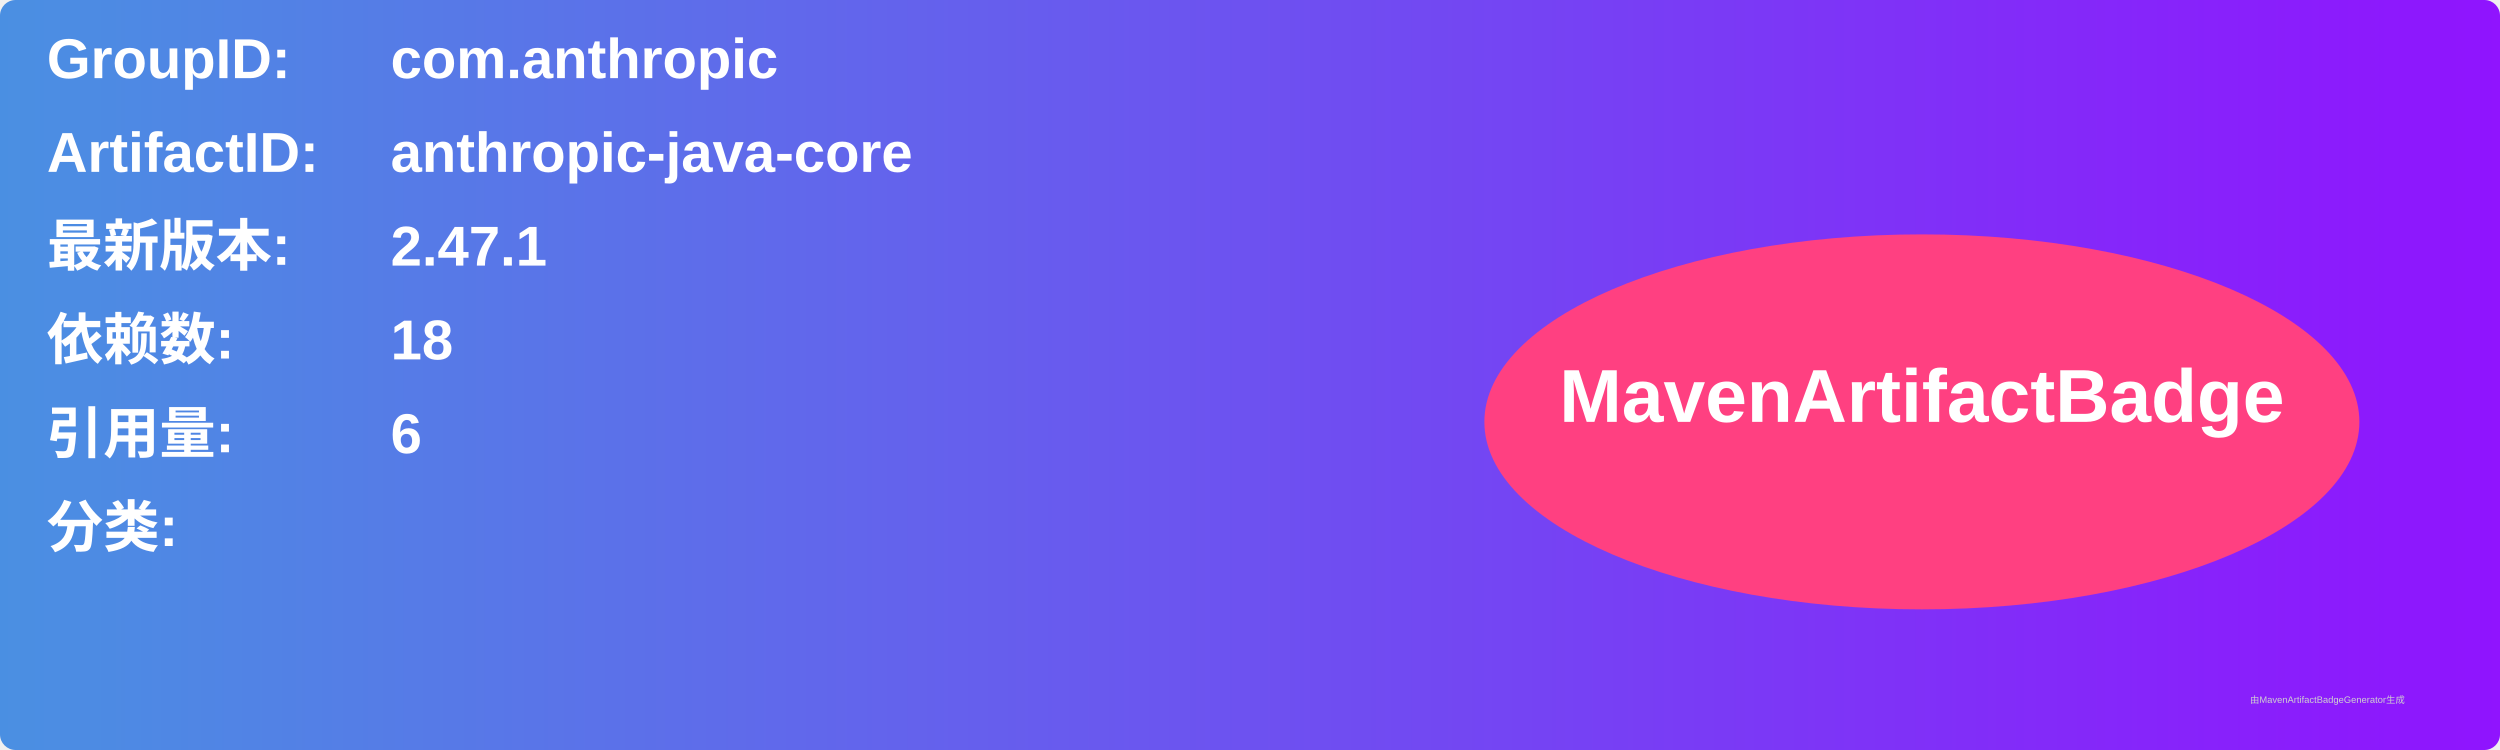
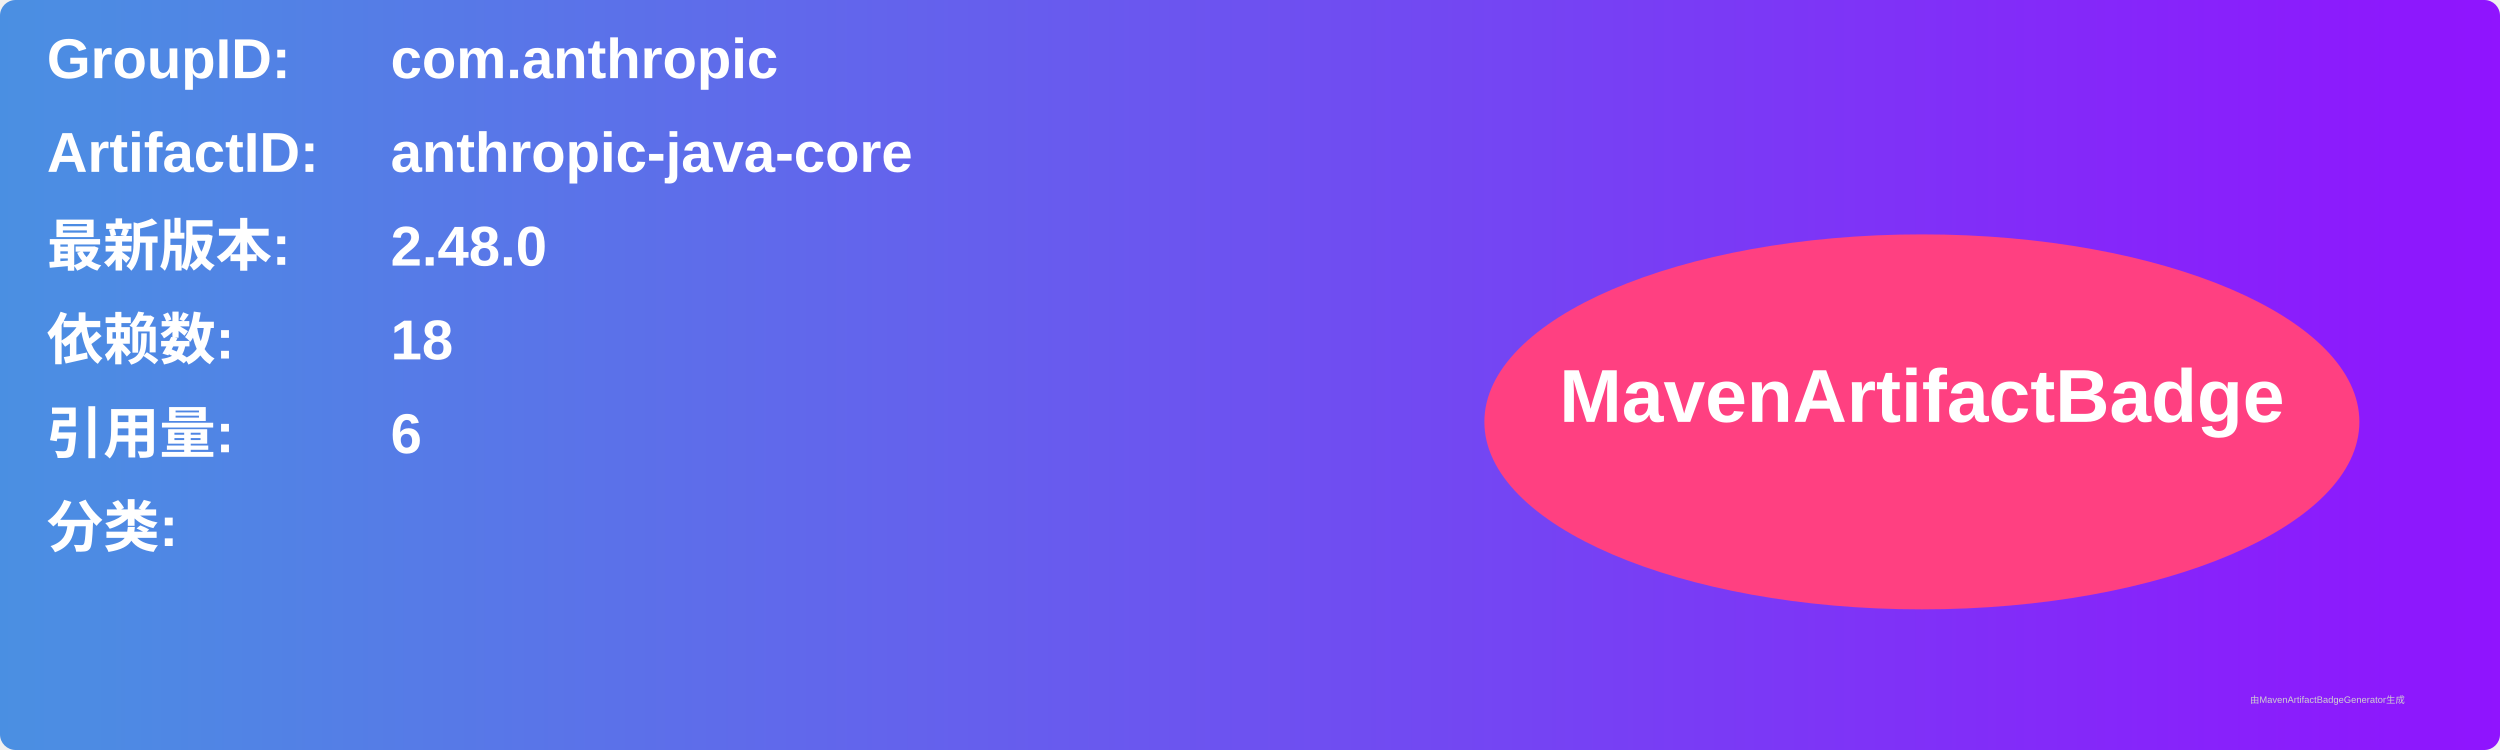
<svg xmlns="http://www.w3.org/2000/svg" width="800" height="240" viewBox="0 0 800 240">
  <linearGradient id="grad" x1="0%" y1="0%" x2="100%" y2="0%">
    <stop offset="0%" stop-color="#4a90e2" />
    <stop offset="100%" stop-color="#9013fe" />
  </linearGradient>
  <rect width="100%" height="100%" rx="5" ry="5" fill="url(#grad)" />
  <g transform="translate(15, 15)">
    <text x="0" y="10" font-family="Arial" font-size="18" fill="white" font-weight="bold" width="260">GroupID:</text>
    <text x="110" y="10" font-family="Arial" font-size="18" fill="white" font-weight="bold" width="460">com.anthropic</text>
    <text x="0" y="40" font-family="Arial" font-size="18" fill="white" font-weight="bold" width="260">ArtifactID:</text>
    <text x="110" y="40" font-family="Arial" font-size="18" fill="white" font-weight="bold" width="460">anthropic-java-core</text>
    <text x="0" y="70" font-family="Arial" font-size="18" fill="white" font-weight="bold">最新版本:</text>
    <text x="110" y="70" font-family="Arial" font-size="18" fill="white" font-weight="bold">
-       <tspan font-weight="bold">2.47.1</tspan>
+       <tspan font-weight="bold">2.48.0</tspan>
    </text>
    <text x="0" y="100" font-family="Arial" font-size="18" fill="white" font-weight="bold">依赖数: </text>
    <text x="110" y="100" font-family="Arial" font-size="18" fill="white">
      <tspan font-weight="bold">18</tspan>
    </text>
    <text x="0" y="130" font-family="Arial" font-size="18" fill="white" font-weight="bold">引用量: </text>
    <text x="110" y="130" font-family="Arial" font-size="18" fill="white">
      <tspan font-weight="bold">6</tspan>
    </text>
    <text x="0" y="160" font-family="Arial" font-size="18" fill="white" font-weight="bold">分类:</text>
    <text x="10" y="190" font-family="Arial" font-size="10" fill="white">
      <tspan font-weight="bold" />
    </text>
    <ellipse cx="600" cy="120" rx="140" ry="60" fill="#ff4081" />
    <text x="600" y="120" text-anchor="middle" font-family="Arial" font-size="24" fill="white" font-weight="bold">MavenArtifactBadge</text>
  </g>
  <text x="720" y="225" font-family="Arial" font-size="3" fill="#d0d0d0">由MavenArtifactBadgeGenerator生成</text>
</svg>
